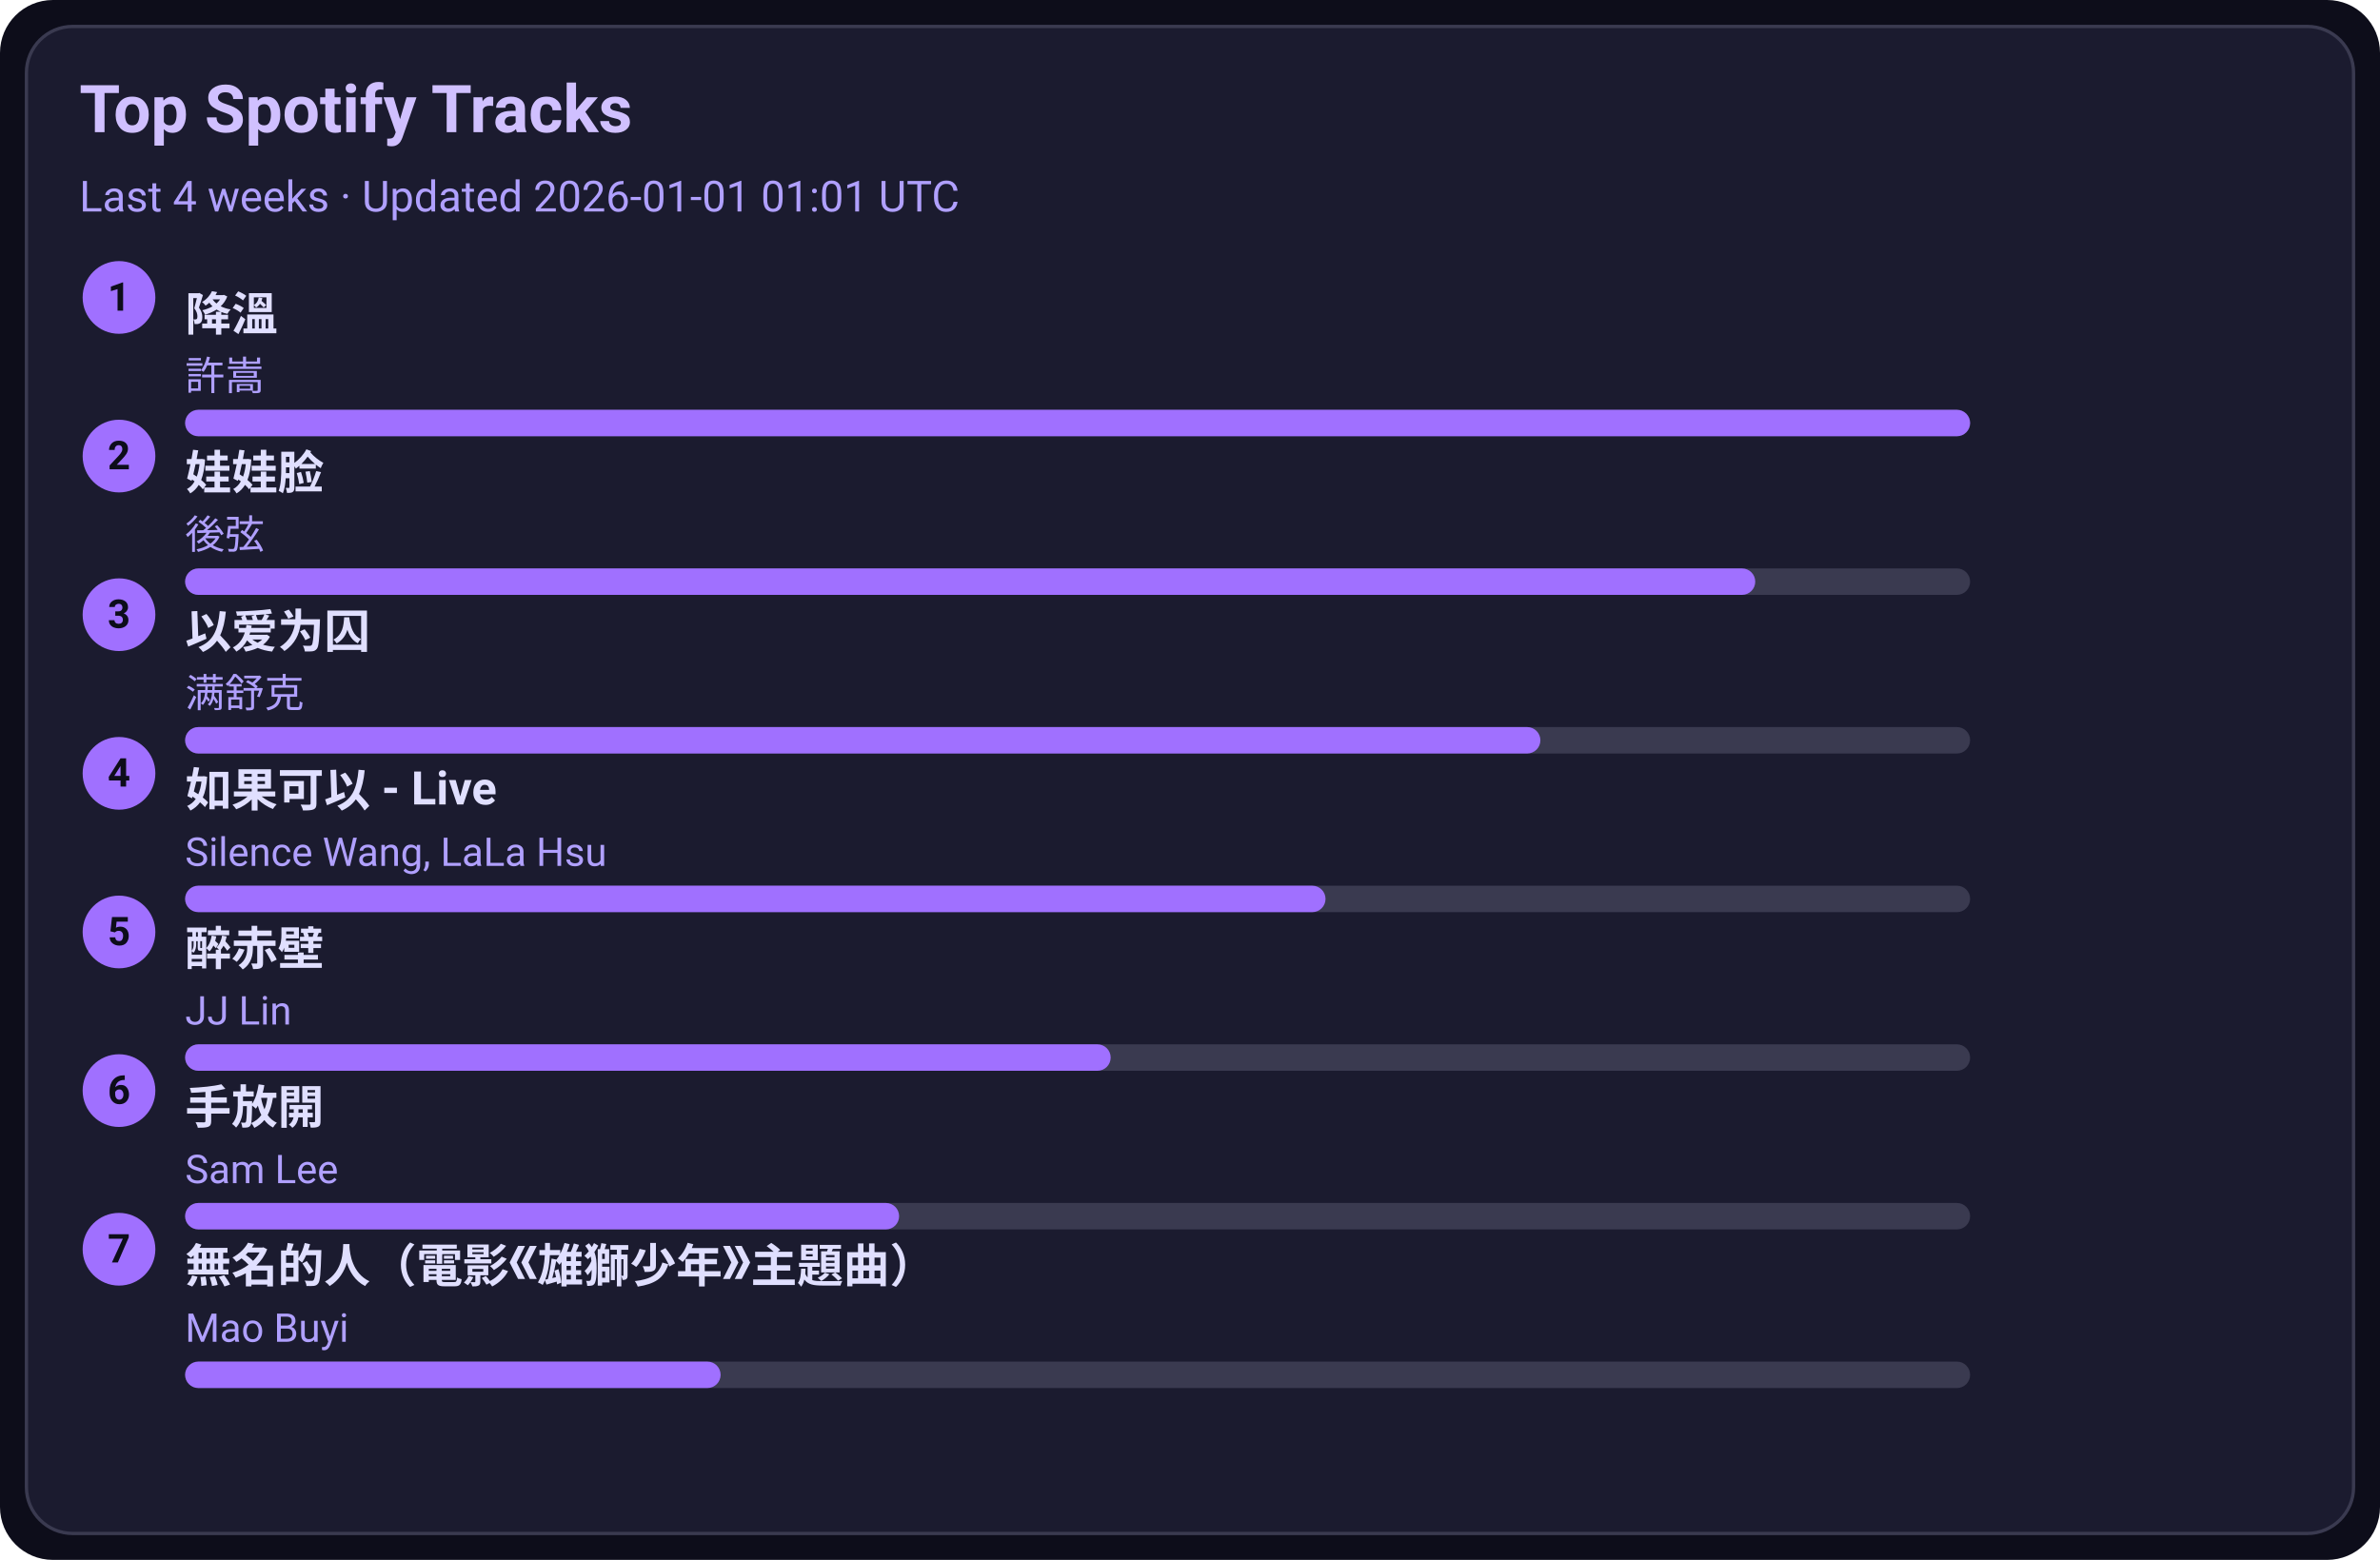
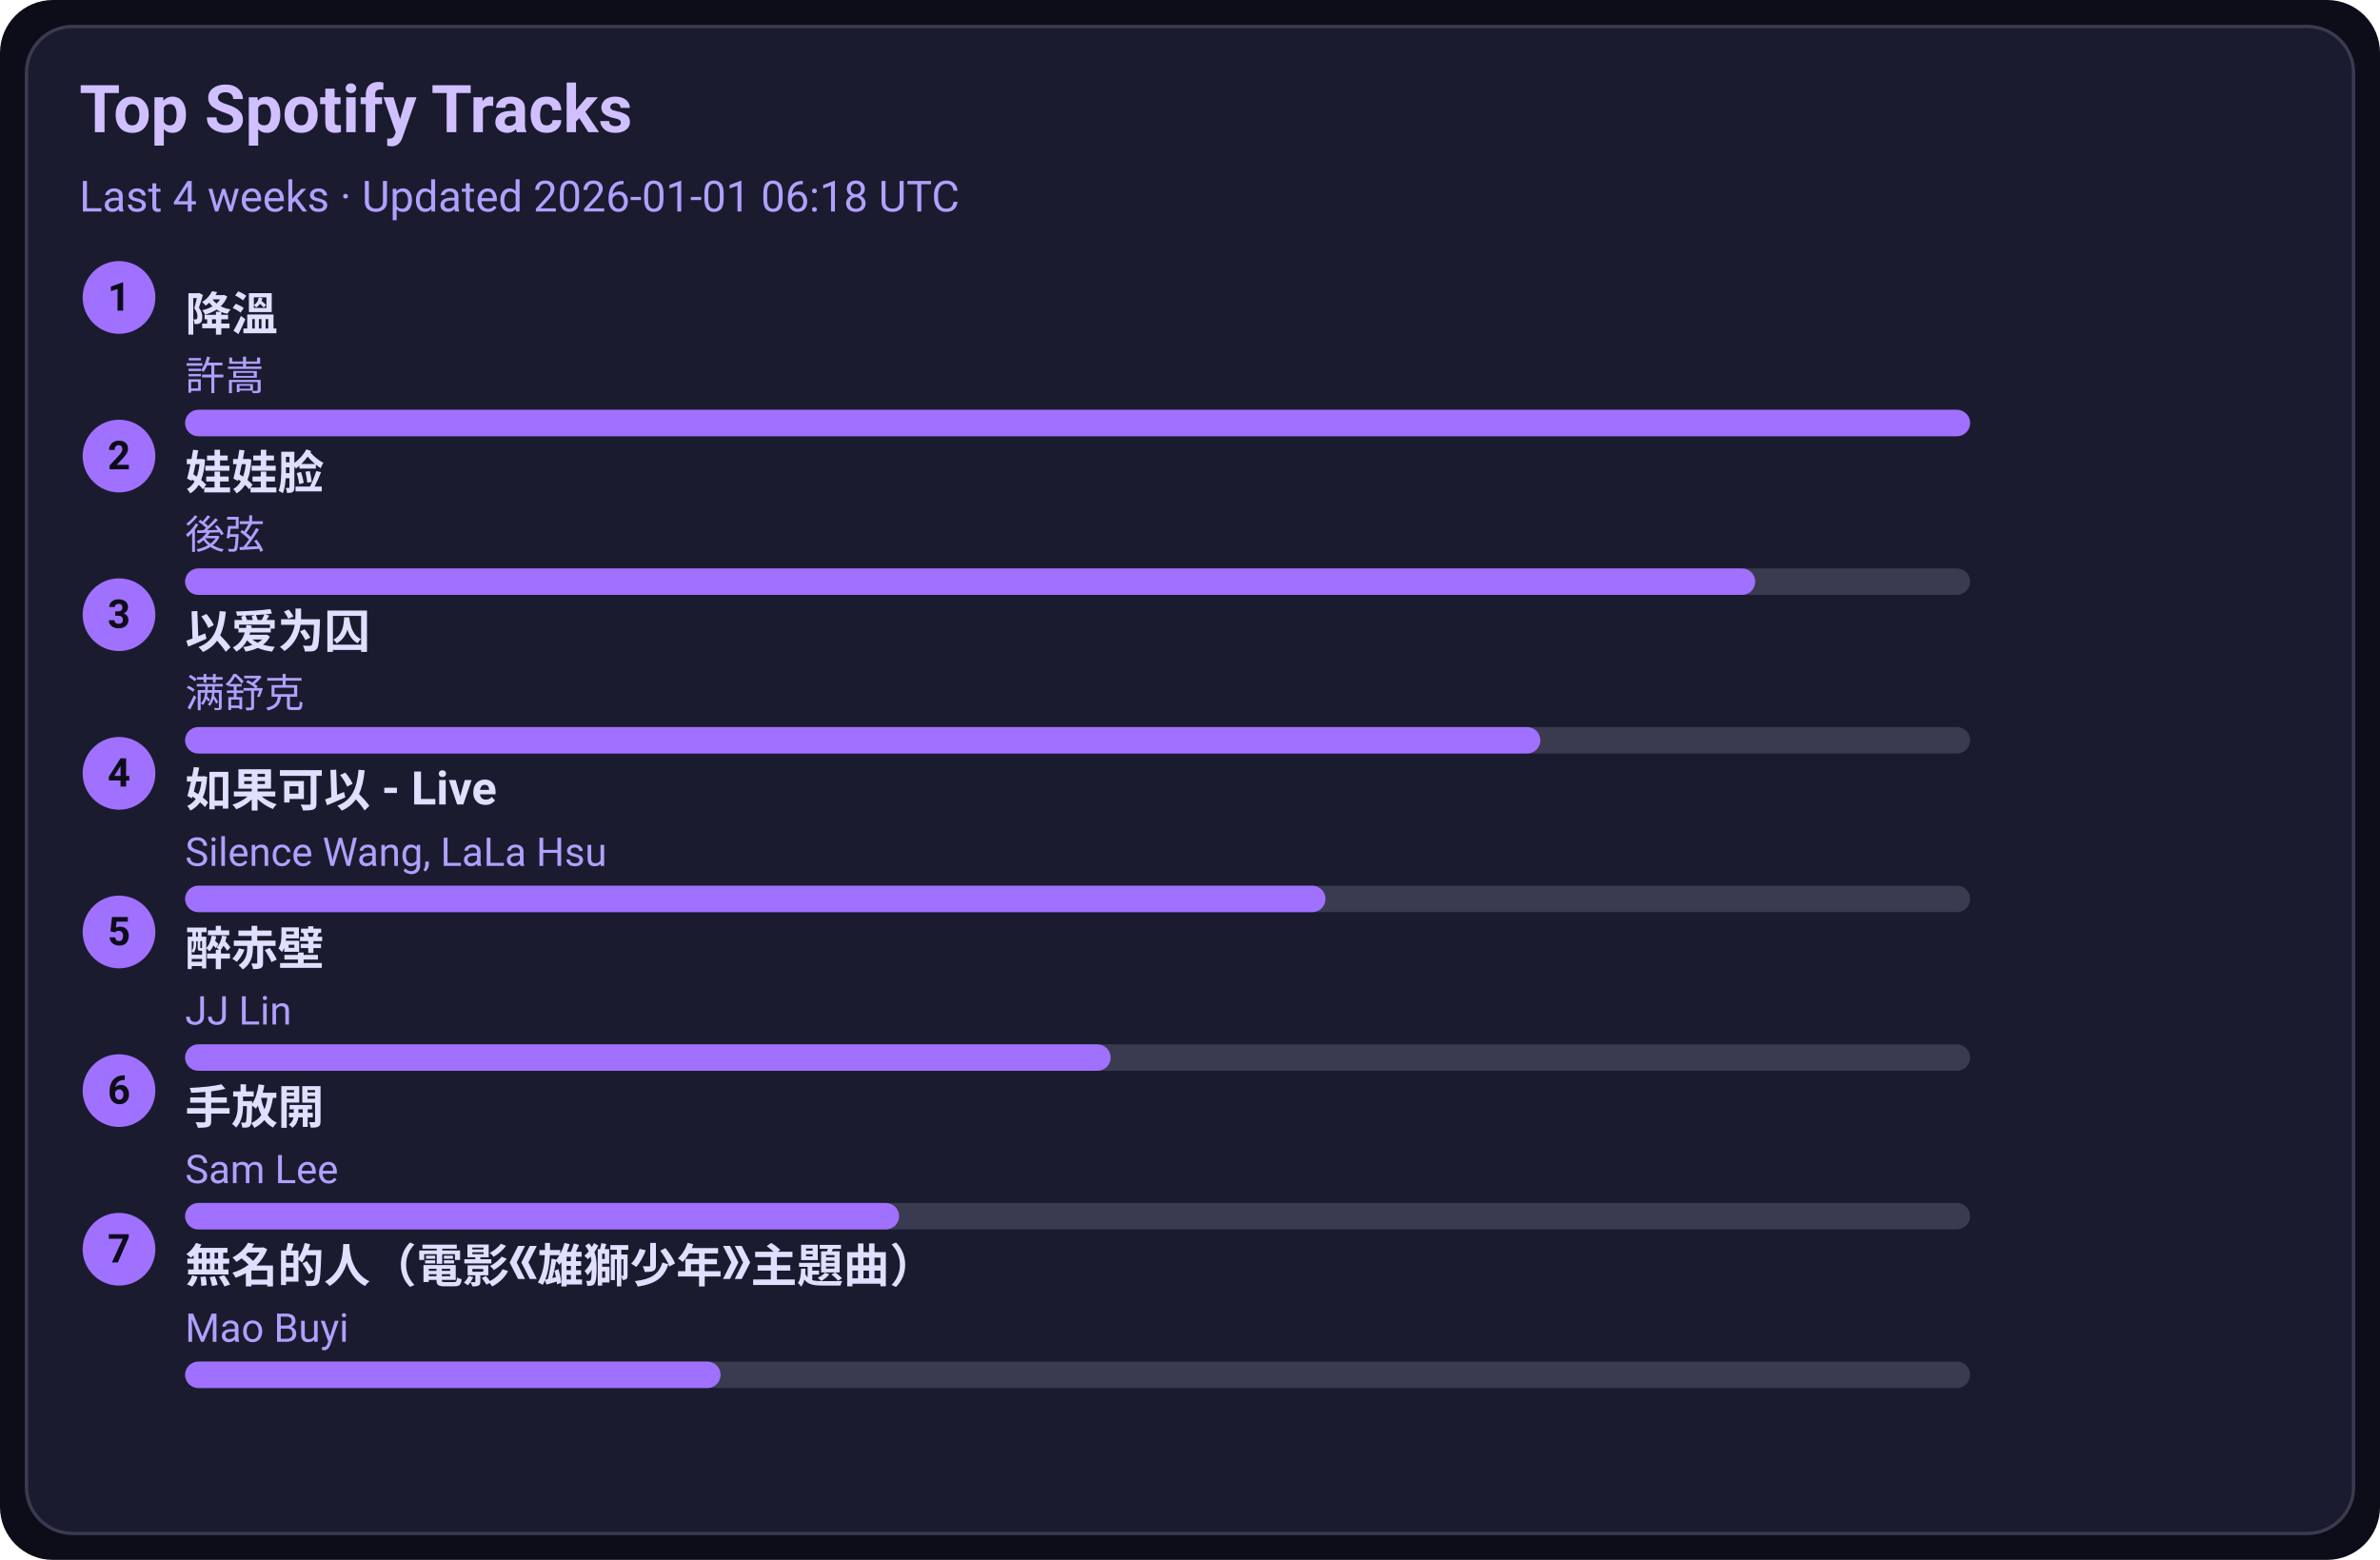
<svg xmlns="http://www.w3.org/2000/svg" width="720" height="472" viewBox="0 0 720 472">
  <style>text{font-family:-apple-system,BlinkMacSystemFont,Segoe UI,Roboto,Ubuntu,Helvetica Neue,Arial,Noto Sans,sans-serif}</style>
  <rect width="720" height="472" rx="16" fill="#0d0d1a" />
  <rect x="8" y="8" width="704" height="456" rx="14" fill="#1b1b2f" stroke="#3a3a50" />
  <text x="24" y="40" font-size="20" fill="#d0c0ff" font-weight="600">Top Spotify Tracks</text>
-   <text x="24" y="64" font-size="13" fill="#b0a0ff">Last 4 weeks · Updated 2026-01-01 01:01 UTC</text>
+   <text x="24" y="64" font-size="13" fill="#b0a0ff">Last 4 weeks · Updated 2026-01-01 06:18 UTC</text>
  <circle cx="36" cy="90" r="11" fill="#a070ff" />
  <text x="36" y="94" text-anchor="middle" font-size="12" fill="#0d0d1a" font-weight="700">1</text>
  <a href="https://open.spotify.com/track/2q9uhrOfyOnBa3oWR1PfYT" target="_blank" rel="noopener noreferrer">
    <text x="56" y="100" font-size="14" fill="#e0dfff" font-weight="600">降溫</text>
  </a>
  <text x="56" y="118" font-size="12" fill="#b0a0ff">許嵩</text>
  <rect x="56" y="124" width="540" height="8" rx="4" fill="#3a3a50" />
  <rect x="56" y="124" width="540" height="8" rx="4" fill="#a070ff" />
  <circle cx="36" cy="138" r="11" fill="#a070ff" />
  <text x="36" y="142" text-anchor="middle" font-size="12" fill="#0d0d1a" font-weight="700">2</text>
  <a href="https://open.spotify.com/track/08ouEICweFmqfgPJnRIQkE" target="_blank" rel="noopener noreferrer">
    <text x="56" y="148" font-size="14" fill="#e0dfff" font-weight="600">娃娃脸</text>
  </a>
  <text x="56" y="166" font-size="12" fill="#b0a0ff">後弦</text>
  <rect x="56" y="172" width="540" height="8" rx="4" fill="#3a3a50" />
  <rect x="56" y="172" width="475" height="8" rx="4" fill="#a070ff" />
  <circle cx="36" cy="186" r="11" fill="#a070ff" />
  <text x="36" y="190" text-anchor="middle" font-size="12" fill="#0d0d1a" font-weight="700">3</text>
  <a href="https://open.spotify.com/track/0RW2LEfGQK5BaIho6sSLqf" target="_blank" rel="noopener noreferrer">
    <text x="56" y="196" font-size="14" fill="#e0dfff" font-weight="600">以爱为囚</text>
  </a>
  <text x="56" y="214" font-size="12" fill="#b0a0ff">满舒克</text>
  <rect x="56" y="220" width="540" height="8" rx="4" fill="#3a3a50" />
  <rect x="56" y="220" width="410" height="8" rx="4" fill="#a070ff" />
  <circle cx="36" cy="234" r="11" fill="#a070ff" />
  <text x="36" y="238" text-anchor="middle" font-size="12" fill="#0d0d1a" font-weight="700">4</text>
  <a href="https://open.spotify.com/track/6IF65dJzfmPcX7jwDegwoo" target="_blank" rel="noopener noreferrer">
    <text x="56" y="244" font-size="14" fill="#e0dfff" font-weight="600">如果可以 - Live</text>
  </a>
  <text x="56" y="262" font-size="12" fill="#b0a0ff">Silence Wang, LaLa Hsu</text>
  <rect x="56" y="268" width="540" height="8" rx="4" fill="#3a3a50" />
  <rect x="56" y="268" width="345" height="8" rx="4" fill="#a070ff" />
  <circle cx="36" cy="282" r="11" fill="#a070ff" />
  <text x="36" y="286" text-anchor="middle" font-size="12" fill="#0d0d1a" font-weight="700">5</text>
  <a href="https://open.spotify.com/track/69lAYqbyHL1A0gctdLd9WV" target="_blank" rel="noopener noreferrer">
    <text x="56" y="292" font-size="14" fill="#e0dfff" font-weight="600">醉赤壁</text>
  </a>
  <text x="56" y="310" font-size="12" fill="#b0a0ff">JJ Lin</text>
  <rect x="56" y="316" width="540" height="8" rx="4" fill="#3a3a50" />
  <rect x="56" y="316" width="280" height="8" rx="4" fill="#a070ff" />
  <circle cx="36" cy="330" r="11" fill="#a070ff" />
  <text x="36" y="334" text-anchor="middle" font-size="12" fill="#0d0d1a" font-weight="700">6</text>
  <a href="https://open.spotify.com/track/2Dd9EXYXI2NNrLG61OtWQv" target="_blank" rel="noopener noreferrer">
    <text x="56" y="340" font-size="14" fill="#e0dfff" font-weight="600">手放開</text>
  </a>
  <text x="56" y="358" font-size="12" fill="#b0a0ff">Sam Lee</text>
  <rect x="56" y="364" width="540" height="8" rx="4" fill="#3a3a50" />
  <rect x="56" y="364" width="216" height="8" rx="4" fill="#a070ff" />
  <circle cx="36" cy="378" r="11" fill="#a070ff" />
  <text x="36" y="382" text-anchor="middle" font-size="12" fill="#0d0d1a" font-weight="700">7</text>
  <a href="https://open.spotify.com/track/72kP6AJqsEeSLkO640Tu7F" target="_blank" rel="noopener noreferrer">
    <text x="56" y="388" font-size="14" fill="#e0dfff" font-weight="600">無名的人（電影《雄獅少年》主題曲）</text>
  </a>
  <text x="56" y="406" font-size="12" fill="#b0a0ff">Mao Buyi</text>
  <rect x="56" y="412" width="540" height="8" rx="4" fill="#3a3a50" />
  <rect x="56" y="412" width="162" height="8" rx="4" fill="#a070ff" />
</svg>
